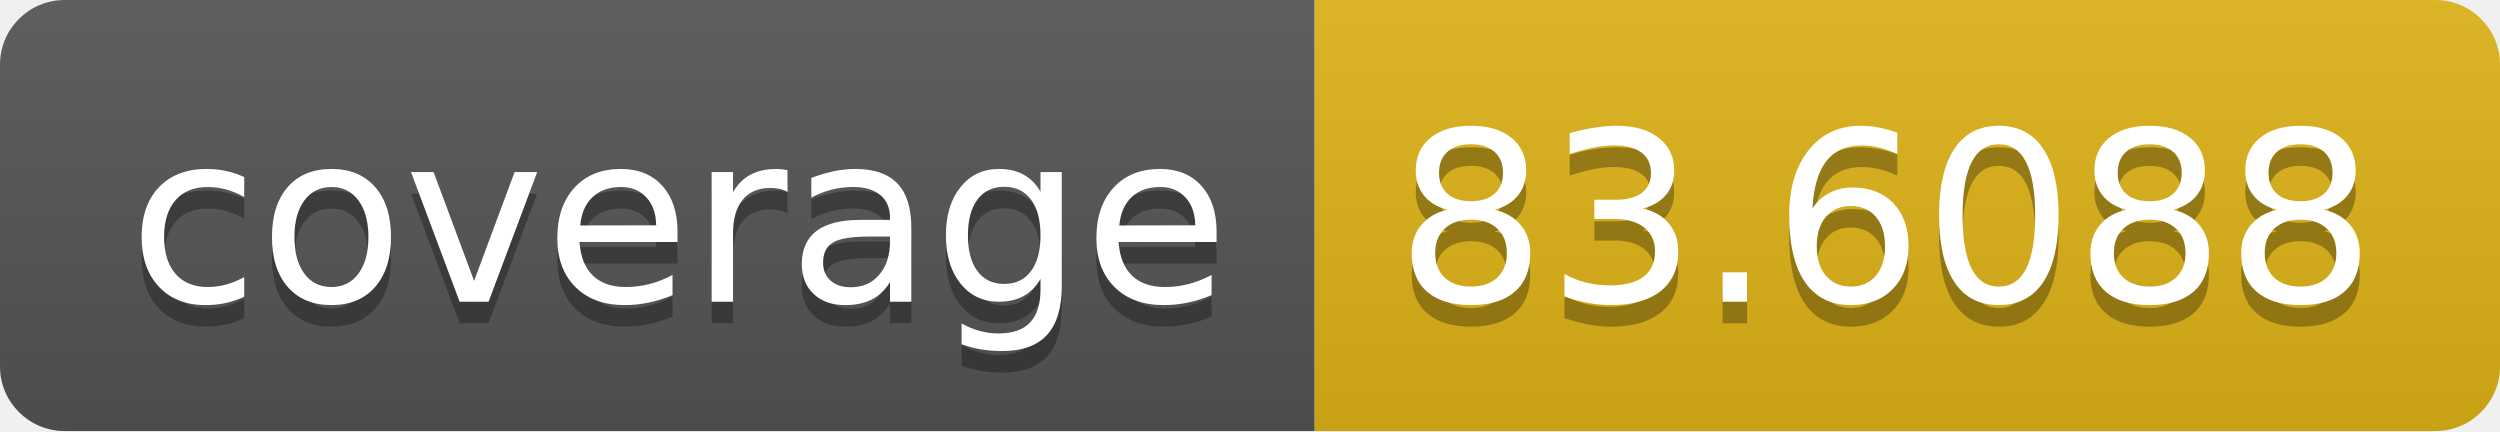
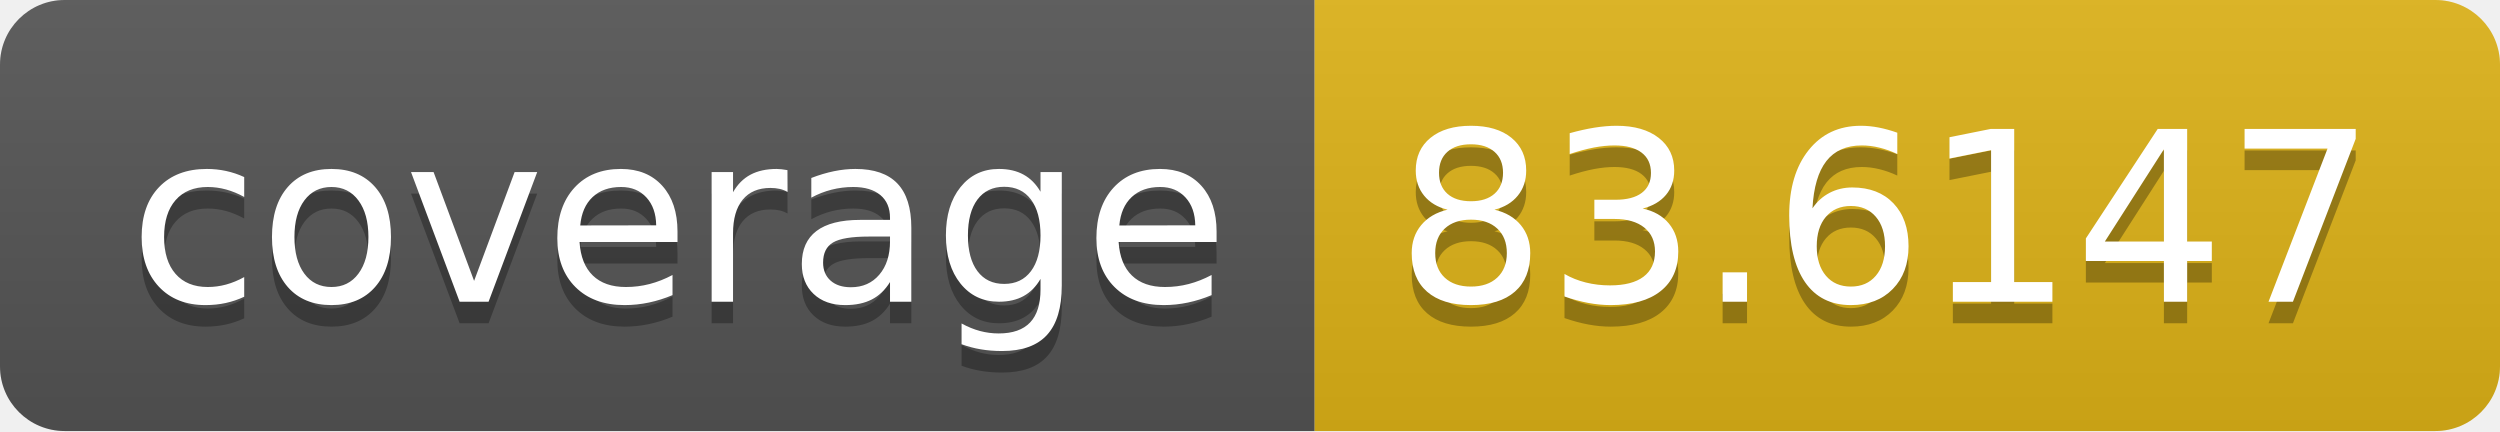
- <svg xmlns="http://www.w3.org/2000/svg" width="116" height="20" role="img" aria-label="coverage: 83.6088">
+ <svg xmlns="http://www.w3.org/2000/svg" width="116" height="20" role="img" aria-label="coverage: 83.6147">
  <linearGradient id="s" x2="0" y2="100%">
    <stop offset="0" stop-color="#bbb" stop-opacity=".1" />
    <stop offset="1" stop-opacity=".1" />
  </linearGradient>
  <clipPath id="r">
    <rect width="116" height="20" rx="3" fill="#fff" />
  </clipPath>
  <g clip-path="url(#r)">
    <rect width="61" height="20" fill="#555" />
    <rect x="61" width="55" height="20" fill="#dfb317" />
    <rect width="116" height="20" fill="url(#s)" />
  </g>
  <g fill="#fff" text-anchor="middle" font-family="Verdana,Geneva,DejaVu Sans,sans-serif" text-rendering="geometricPrecision" font-size="110">
    <text aria-hidden="true" x="315" y="150" fill="#010101" fill-opacity=".3" transform="scale(.1)" textLength="510">coverage</text>
    <text x="315" y="140" transform="scale(.1)" fill="#fff" textLength="510">coverage</text>
-     <text aria-hidden="true" x="875" y="150" fill="#010101" fill-opacity=".3" transform="scale(.1)" textLength="450">83.6088</text>
-     <text x="875" y="140" transform="scale(.1)" fill="#fff" textLength="450">83.6088</text>
+     <text aria-hidden="true" x="875" y="150" fill="#010101" fill-opacity=".3" transform="scale(.1)" textLength="450">83.6147</text>
+     <text x="875" y="140" transform="scale(.1)" fill="#fff" textLength="450">83.6147</text>
  </g>
</svg>
